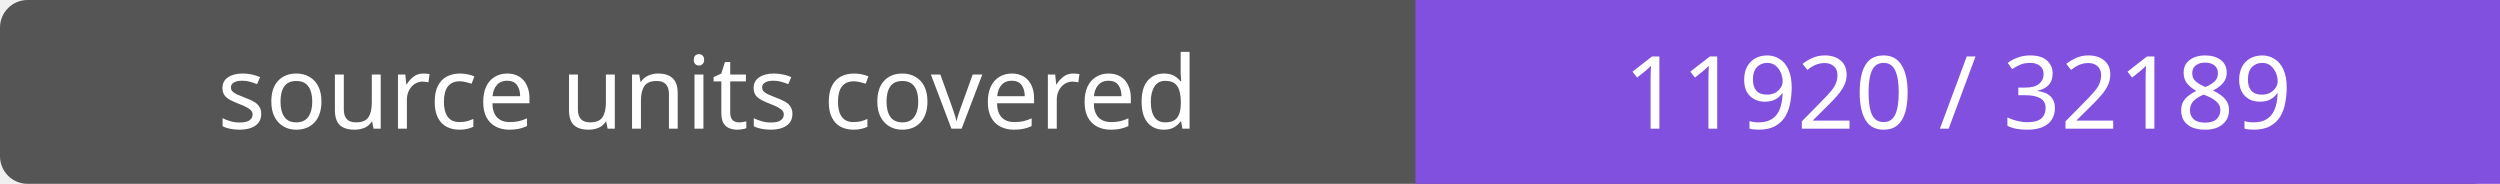
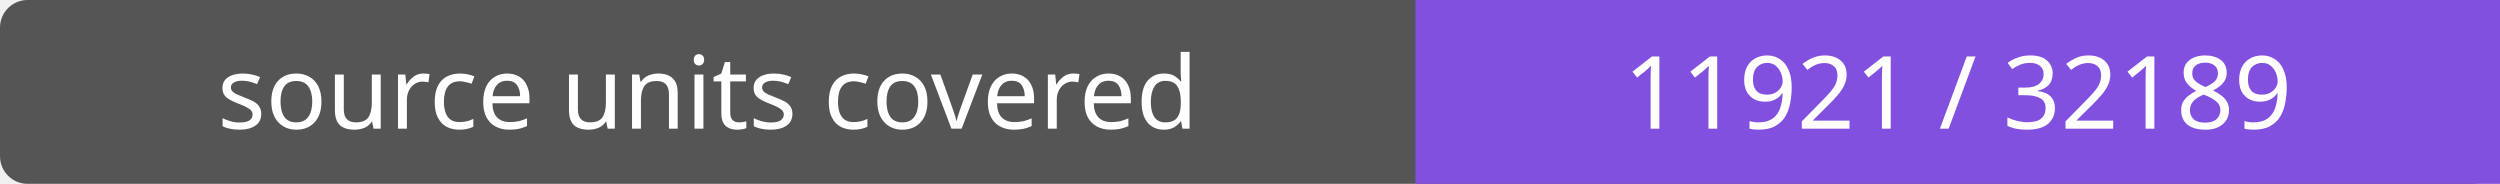
- <svg xmlns="http://www.w3.org/2000/svg" width="272" height="20" role="img" aria-label="source units covered: 11920 / 32189">
+ <svg xmlns="http://www.w3.org/2000/svg" width="272" height="20" role="img" aria-label="source units covered: 11921 / 32189">
  <rect width="272" height="20" rx="3" fill="#555" />
  <path fill="#8250df" d="M154 0h118v20H154z" />
  <g fill="#fff" text-anchor="middle" font-family="Verdana,sans-serif" font-size="11">
    <text x="77.0" y="14">source units covered</text>
-     <text x="213.0" y="14">11920 / 32189</text>
+     <text x="213.0" y="14">11921 / 32189</text>
  </g>
</svg>
